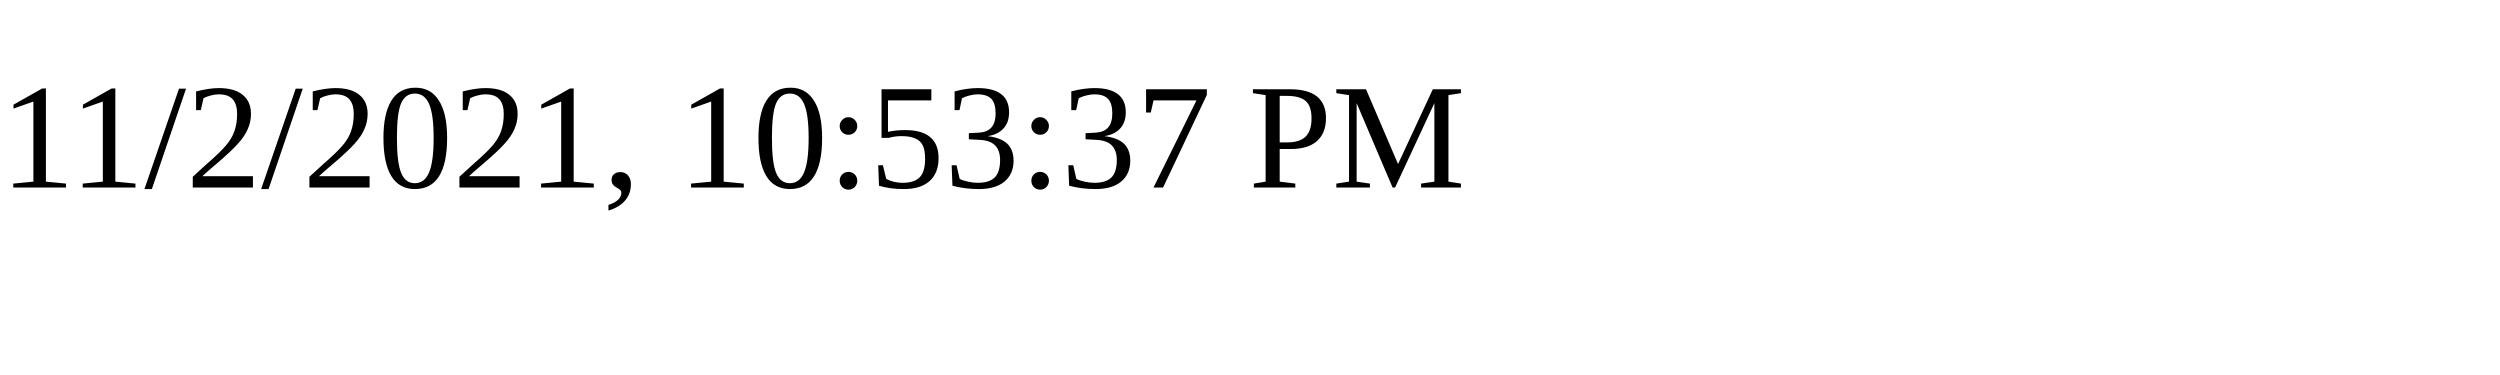
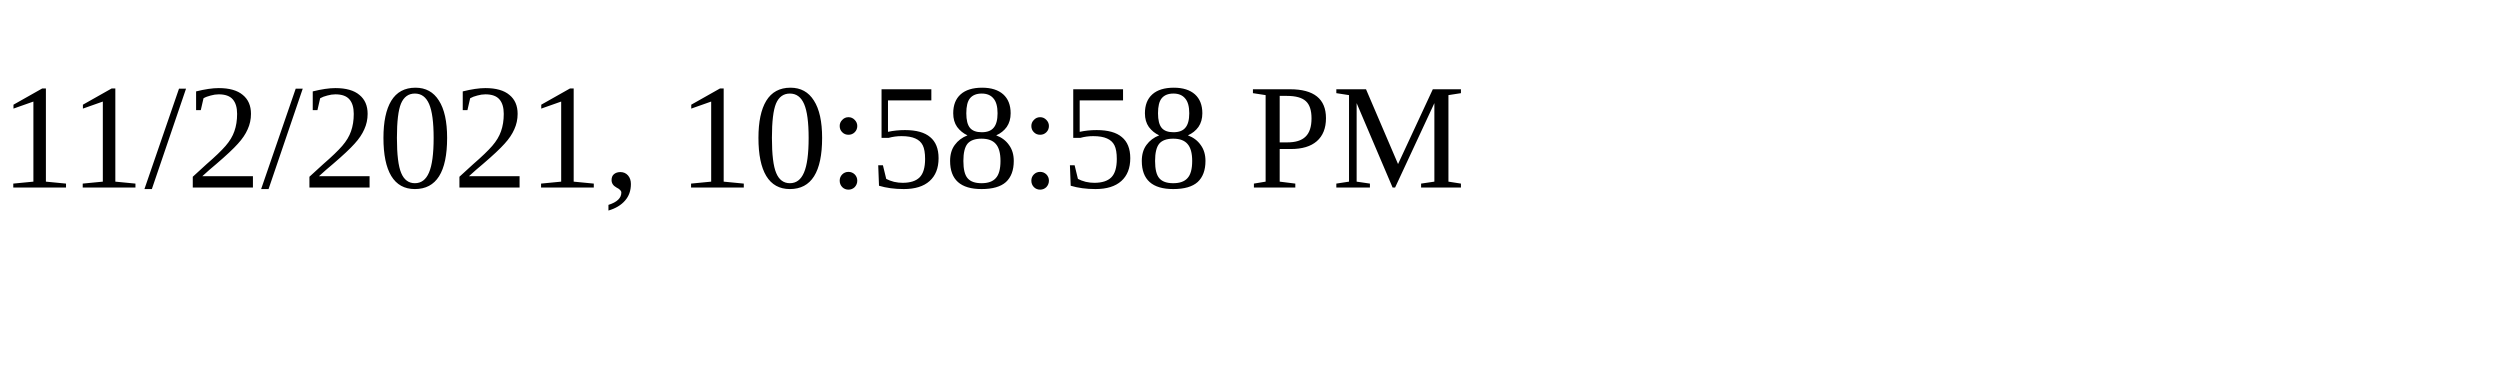
<svg xmlns="http://www.w3.org/2000/svg" height="30" width="200">
-   <text x="0" y="15">11/2/2021, 10:53:37 PM</text>
+   <text x="0" y="15">11/2/2021, 10:58:58 PM</text>
</svg>
